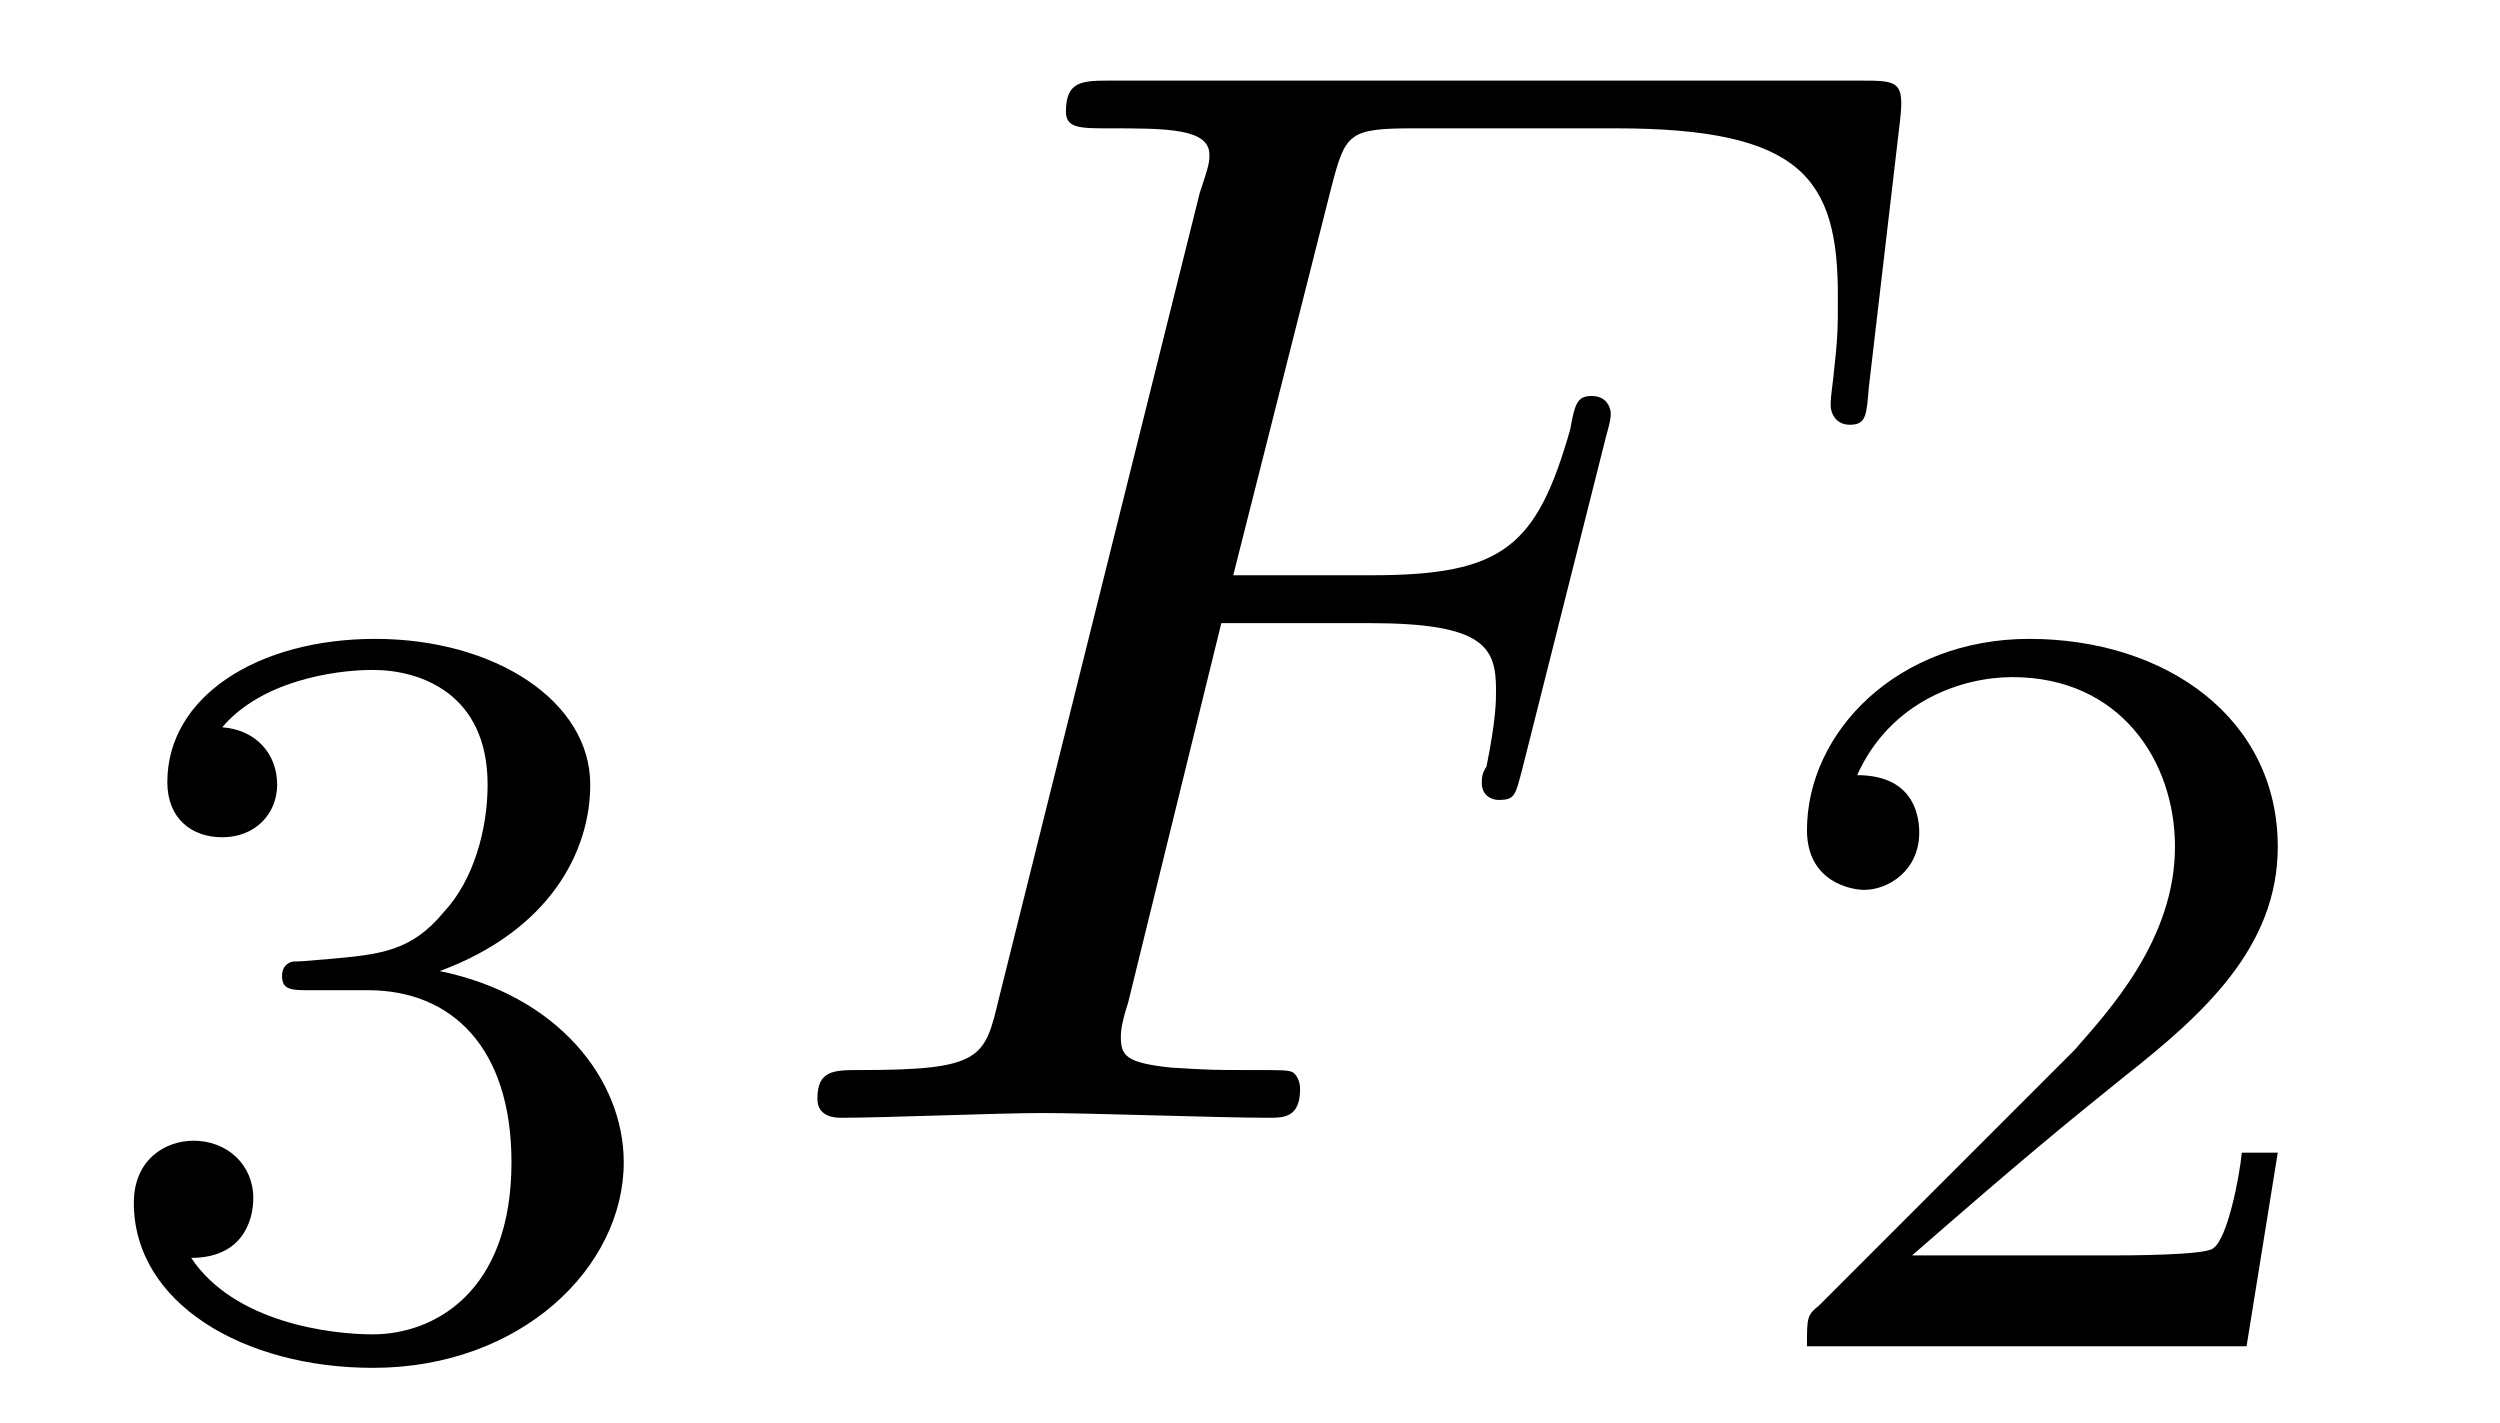
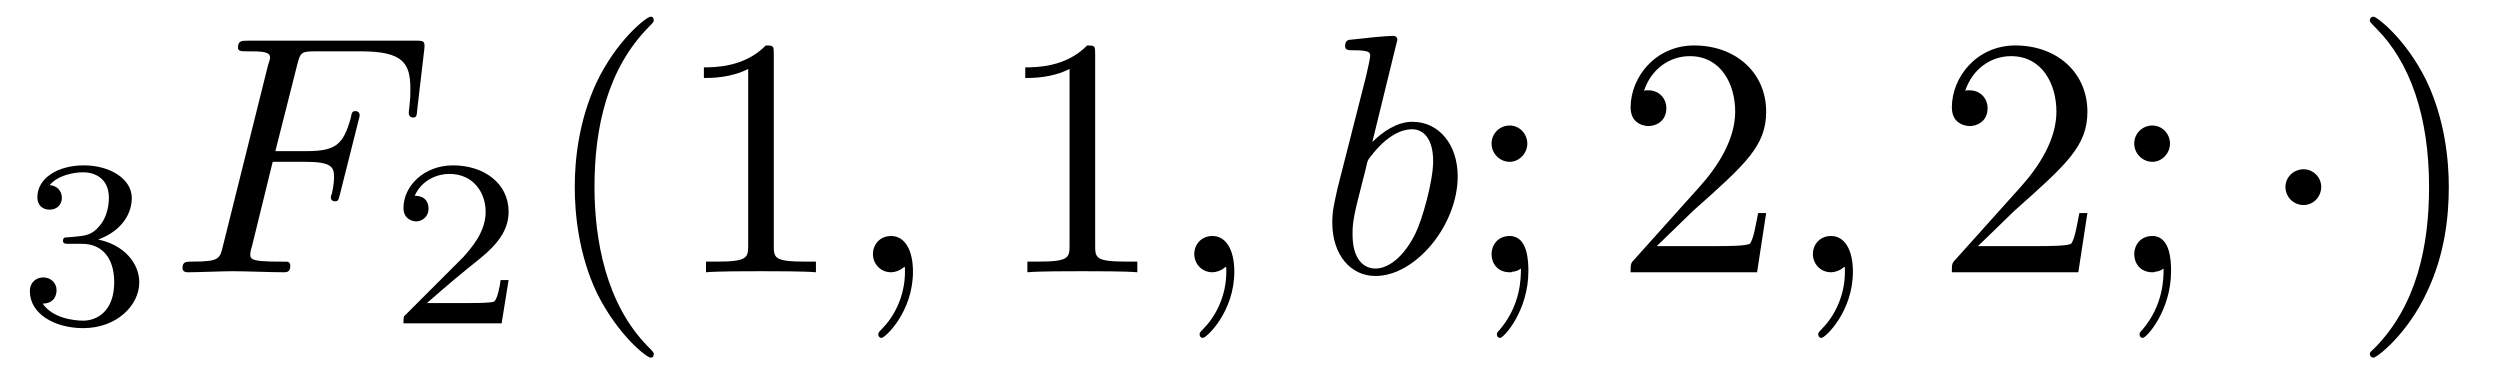
- <svg xmlns="http://www.w3.org/2000/svg" xmlns:xlink="http://www.w3.org/1999/xlink" viewBox="0 0 16.345 9.302">
+ <svg xmlns="http://www.w3.org/2000/svg" xmlns:xlink="http://www.w3.org/1999/xlink" viewBox="0 0 73.201 10.963">
  <defs>
    <g>
      <g id="glyph-0-0">
        <path d="M 1.906 -2.328 C 2.453 -2.328 2.844 -1.953 2.844 -1.203 C 2.844 -0.344 2.328 -0.078 1.938 -0.078 C 1.656 -0.078 1.031 -0.156 0.75 -0.578 C 1.078 -0.578 1.156 -0.812 1.156 -0.969 C 1.156 -1.188 0.984 -1.344 0.766 -1.344 C 0.578 -1.344 0.375 -1.219 0.375 -0.938 C 0.375 -0.281 1.094 0.141 1.938 0.141 C 2.906 0.141 3.578 -0.516 3.578 -1.203 C 3.578 -1.75 3.141 -2.297 2.375 -2.453 C 3.094 -2.719 3.359 -3.234 3.359 -3.672 C 3.359 -4.219 2.734 -4.625 1.953 -4.625 C 1.188 -4.625 0.594 -4.25 0.594 -3.688 C 0.594 -3.453 0.75 -3.328 0.953 -3.328 C 1.172 -3.328 1.312 -3.484 1.312 -3.672 C 1.312 -3.875 1.172 -4.031 0.953 -4.047 C 1.203 -4.344 1.672 -4.422 1.938 -4.422 C 2.25 -4.422 2.688 -4.266 2.688 -3.672 C 2.688 -3.375 2.594 -3.047 2.406 -2.844 C 2.188 -2.578 1.984 -2.562 1.641 -2.531 C 1.469 -2.516 1.453 -2.516 1.422 -2.516 C 1.406 -2.516 1.344 -2.5 1.344 -2.422 C 1.344 -2.328 1.406 -2.328 1.531 -2.328 Z M 1.906 -2.328 " />
      </g>
      <g id="glyph-0-1">
        <path d="M 3.516 -1.266 L 3.281 -1.266 C 3.266 -1.109 3.188 -0.703 3.094 -0.641 C 3.047 -0.594 2.516 -0.594 2.406 -0.594 L 1.125 -0.594 C 1.859 -1.234 2.109 -1.438 2.516 -1.766 C 3.031 -2.172 3.516 -2.609 3.516 -3.266 C 3.516 -4.109 2.781 -4.625 1.891 -4.625 C 1.031 -4.625 0.438 -4.016 0.438 -3.375 C 0.438 -3.031 0.734 -2.984 0.812 -2.984 C 0.969 -2.984 1.172 -3.109 1.172 -3.359 C 1.172 -3.484 1.125 -3.734 0.766 -3.734 C 0.984 -4.219 1.453 -4.375 1.781 -4.375 C 2.484 -4.375 2.844 -3.828 2.844 -3.266 C 2.844 -2.656 2.406 -2.188 2.188 -1.938 L 0.516 -0.266 C 0.438 -0.203 0.438 -0.188 0.438 0 L 3.312 0 Z M 3.516 -1.266 " />
      </g>
      <g id="glyph-1-0">
        <path d="M 3.016 -3.234 L 3.984 -3.234 C 4.734 -3.234 4.812 -3.078 4.812 -2.797 C 4.812 -2.719 4.812 -2.609 4.75 -2.297 C 4.719 -2.25 4.719 -2.219 4.719 -2.188 C 4.719 -2.109 4.781 -2.078 4.828 -2.078 C 4.938 -2.078 4.938 -2.109 4.984 -2.281 L 5.531 -4.453 C 5.562 -4.562 5.562 -4.578 5.562 -4.609 C 5.562 -4.625 5.547 -4.719 5.438 -4.719 C 5.344 -4.719 5.328 -4.672 5.297 -4.5 C 5.078 -3.734 4.859 -3.547 4 -3.547 L 3.094 -3.547 L 3.734 -6.078 C 3.828 -6.438 3.844 -6.469 4.281 -6.469 L 5.594 -6.469 C 6.812 -6.469 7.047 -6.141 7.047 -5.375 C 7.047 -5.141 7.047 -5.109 7.016 -4.828 C 7 -4.703 7 -4.688 7 -4.656 C 7 -4.609 7.031 -4.531 7.125 -4.531 C 7.234 -4.531 7.234 -4.594 7.25 -4.781 L 7.453 -6.516 C 7.484 -6.781 7.438 -6.781 7.188 -6.781 L 2.297 -6.781 C 2.109 -6.781 2 -6.781 2 -6.578 C 2 -6.469 2.094 -6.469 2.281 -6.469 C 2.656 -6.469 2.938 -6.469 2.938 -6.297 C 2.938 -6.25 2.938 -6.234 2.875 -6.047 L 1.562 -0.781 C 1.469 -0.391 1.453 -0.312 0.656 -0.312 C 0.484 -0.312 0.375 -0.312 0.375 -0.125 C 0.375 0 0.5 0 0.531 0 C 0.812 0 1.562 -0.031 1.844 -0.031 C 2.172 -0.031 3 0 3.328 0 C 3.422 0 3.531 0 3.531 -0.188 C 3.531 -0.266 3.484 -0.297 3.484 -0.297 C 3.453 -0.312 3.422 -0.312 3.203 -0.312 C 2.984 -0.312 2.938 -0.312 2.688 -0.328 C 2.391 -0.359 2.359 -0.406 2.359 -0.531 C 2.359 -0.547 2.359 -0.609 2.406 -0.75 Z M 3.016 -3.234 " />
      </g>
+       <g id="glyph-1-1">
+         <path d="M 2.031 -0.016 C 2.031 -0.672 1.781 -1.062 1.391 -1.062 C 1.062 -1.062 0.859 -0.812 0.859 -0.531 C 0.859 -0.266 1.062 0 1.391 0 C 1.5 0 1.641 -0.047 1.734 -0.125 C 1.766 -0.156 1.781 -0.156 1.781 -0.156 C 1.797 -0.156 1.797 -0.156 1.797 -0.016 C 1.797 0.734 1.453 1.328 1.125 1.656 C 1.016 1.766 1.016 1.781 1.016 1.812 C 1.016 1.891 1.062 1.922 1.109 1.922 C 1.219 1.922 2.031 1.156 2.031 -0.016 Z M 2.031 -0.016 " />
+       </g>
+       <g id="glyph-1-2">
+         <path d="M 2.375 -6.812 C 2.375 -6.812 2.375 -6.922 2.25 -6.922 C 2.031 -6.922 1.297 -6.844 1.031 -6.812 C 0.953 -6.812 0.844 -6.797 0.844 -6.625 C 0.844 -6.5 0.938 -6.5 1.094 -6.5 C 1.562 -6.5 1.578 -6.438 1.578 -6.328 C 1.578 -6.266 1.5 -5.922 1.453 -5.719 L 0.625 -2.469 C 0.516 -1.969 0.469 -1.797 0.469 -1.453 C 0.469 -0.516 1 0.109 1.734 0.109 C 2.906 0.109 4.141 -1.375 4.141 -2.812 C 4.141 -3.719 3.609 -4.406 2.812 -4.406 C 2.359 -4.406 1.938 -4.109 1.641 -3.812 Z M 1.453 -3.047 C 1.5 -3.266 1.5 -3.281 1.594 -3.391 C 2.078 -4.031 2.531 -4.188 2.797 -4.188 C 3.156 -4.188 3.422 -3.891 3.422 -3.25 C 3.422 -2.656 3.094 -1.516 2.906 -1.141 C 2.578 -0.469 2.125 -0.109 1.734 -0.109 C 1.391 -0.109 1.062 -0.375 1.062 -1.109 C 1.062 -1.312 1.062 -1.5 1.219 -2.125 Z M 1.453 -3.047 " />
+       </g>
+       <g id="glyph-2-0">
+         <path d="M 3.297 2.391 C 3.297 2.359 3.297 2.344 3.125 2.172 C 1.891 0.922 1.562 -0.969 1.562 -2.5 C 1.562 -4.234 1.938 -5.969 3.172 -7.203 C 3.297 -7.328 3.297 -7.344 3.297 -7.375 C 3.297 -7.453 3.266 -7.484 3.203 -7.484 C 3.094 -7.484 2.203 -6.797 1.609 -5.531 C 1.109 -4.438 0.984 -3.328 0.984 -2.5 C 0.984 -1.719 1.094 -0.516 1.641 0.625 C 2.25 1.844 3.094 2.5 3.203 2.5 C 3.266 2.5 3.297 2.469 3.297 2.391 Z M 3.297 2.391 " />
+       </g>
+       <g id="glyph-2-1">
+         <path d="M 2.938 -6.375 C 2.938 -6.625 2.938 -6.641 2.703 -6.641 C 2.078 -6 1.203 -6 0.891 -6 L 0.891 -5.688 C 1.094 -5.688 1.672 -5.688 2.188 -5.953 L 2.188 -0.781 C 2.188 -0.422 2.156 -0.312 1.266 -0.312 L 0.953 -0.312 L 0.953 0 C 1.297 -0.031 2.156 -0.031 2.562 -0.031 C 2.953 -0.031 3.828 -0.031 4.172 0 L 4.172 -0.312 L 3.859 -0.312 C 2.953 -0.312 2.938 -0.422 2.938 -0.781 Z M 2.938 -6.375 " />
+       </g>
+       <g id="glyph-2-2">
+         <path d="M 1.906 -3.766 C 1.906 -4.062 1.672 -4.297 1.391 -4.297 C 1.094 -4.297 0.859 -4.062 0.859 -3.766 C 0.859 -3.484 1.094 -3.234 1.391 -3.234 C 1.672 -3.234 1.906 -3.484 1.906 -3.766 Z M 1.719 -0.109 C 1.719 0.172 1.719 0.953 1.094 1.688 C 1.016 1.766 1.016 1.781 1.016 1.812 C 1.016 1.891 1.062 1.922 1.109 1.922 C 1.219 1.922 1.938 1.125 1.938 -0.031 C 1.938 -0.312 1.922 -1.062 1.391 -1.062 C 1.031 -1.062 0.859 -0.781 0.859 -0.531 C 0.859 -0.266 1.031 0 1.391 0 C 1.438 0 1.453 0 1.469 -0.016 C 1.531 -0.016 1.641 -0.047 1.719 -0.109 Z M 1.719 -0.109 " />
+       </g>
+       <g id="glyph-2-3">
+         <path d="M 1.266 -0.766 L 2.328 -1.797 C 3.875 -3.172 4.469 -3.703 4.469 -4.703 C 4.469 -5.844 3.578 -6.641 2.359 -6.641 C 1.234 -6.641 0.5 -5.719 0.5 -4.828 C 0.5 -4.281 1 -4.281 1.031 -4.281 C 1.203 -4.281 1.547 -4.391 1.547 -4.812 C 1.547 -5.062 1.359 -5.328 1.016 -5.328 C 0.938 -5.328 0.922 -5.328 0.891 -5.312 C 1.109 -5.969 1.656 -6.328 2.234 -6.328 C 3.141 -6.328 3.562 -5.516 3.562 -4.703 C 3.562 -3.906 3.078 -3.125 2.516 -2.5 L 0.609 -0.375 C 0.5 -0.266 0.5 -0.234 0.5 0 L 4.203 0 L 4.469 -1.734 L 4.234 -1.734 C 4.172 -1.438 4.109 -1 4 -0.844 C 3.938 -0.766 3.281 -0.766 3.062 -0.766 Z M 1.266 -0.766 " />
+       </g>
+       <g id="glyph-2-4">
+         <path d="M 2.875 -2.5 C 2.875 -3.266 2.766 -4.469 2.219 -5.609 C 1.625 -6.828 0.766 -7.484 0.672 -7.484 C 0.609 -7.484 0.562 -7.438 0.562 -7.375 C 0.562 -7.344 0.562 -7.328 0.75 -7.141 C 1.734 -6.156 2.297 -4.578 2.297 -2.5 C 2.297 -0.781 1.938 0.969 0.703 2.219 C 0.562 2.344 0.562 2.359 0.562 2.391 C 0.562 2.453 0.609 2.5 0.672 2.5 C 0.766 2.5 1.672 1.812 2.25 0.547 C 2.766 -0.547 2.875 -1.656 2.875 -2.5 Z M 2.875 -2.5 " />
+       </g>
+       <g id="glyph-3-0">
+         <path d="M 1.906 -2.5 C 1.906 -2.781 1.672 -3.016 1.391 -3.016 C 1.094 -3.016 0.859 -2.781 0.859 -2.5 C 0.859 -2.203 1.094 -1.969 1.391 -1.969 C 1.672 -1.969 1.906 -2.203 1.906 -2.5 Z M 1.906 -2.5 " />
+       </g>
    </g>
+     <clipPath id="clip-0">
+       <path clip-rule="nonzero" d="M 16 0 L 24 0 L 24 10.965 L 16 10.965 Z M 16 0 " />
+     </clipPath>
+     <clipPath id="clip-1">
+       <path clip-rule="nonzero" d="M 69 0 L 72 0 L 72 10.965 L 69 10.965 Z M 69 0 " />
+     </clipPath>
  </defs>
  <g fill="rgb(0%, 0%, 0%)" fill-opacity="1">
-     <use xlink:href="#glyph-0-0" x="0.5" y="8.802" />
+     <use xlink:href="#glyph-0-0" x="0.5" y="9.467" />
  </g>
  <g fill="rgb(0%, 0%, 0%)" fill-opacity="1">
-     <use xlink:href="#glyph-1-0" x="4.969" y="7.308" />
+     <use xlink:href="#glyph-1-0" x="4.969" y="7.972" />
  </g>
  <g fill="rgb(0%, 0%, 0%)" fill-opacity="1">
-     <use xlink:href="#glyph-0-1" x="11.376" y="8.802" />
+     <use xlink:href="#glyph-0-1" x="11.376" y="9.467" />
+   </g>
+   <g clip-path="url(#clip-0)">
+     <g fill="rgb(0%, 0%, 0%)" fill-opacity="1">
+       <use xlink:href="#glyph-2-0" x="15.845" y="7.972" />
+       <use xlink:href="#glyph-2-1" x="19.719" y="7.972" />
+     </g>
+   </g>
+   <g fill="rgb(0%, 0%, 0%)" fill-opacity="1">
+     <use xlink:href="#glyph-1-1" x="24.701" y="7.972" />
+   </g>
+   <g fill="rgb(0%, 0%, 0%)" fill-opacity="1">
+     <use xlink:href="#glyph-2-1" x="29.129" y="7.972" />
+   </g>
+   <g fill="rgb(0%, 0%, 0%)" fill-opacity="1">
+     <use xlink:href="#glyph-1-1" x="34.11" y="7.972" />
+   </g>
+   <g fill="rgb(0%, 0%, 0%)" fill-opacity="1">
+     <use xlink:href="#glyph-1-2" x="38.541" y="7.972" />
+   </g>
+   <g fill="rgb(0%, 0%, 0%)" fill-opacity="1">
+     <use xlink:href="#glyph-2-2" x="42.814" y="7.972" />
+   </g>
+   <g fill="rgb(0%, 0%, 0%)" fill-opacity="1">
+     <use xlink:href="#glyph-2-3" x="47.245" y="7.972" />
+   </g>
+   <g fill="rgb(0%, 0%, 0%)" fill-opacity="1">
+     <use xlink:href="#glyph-1-1" x="52.223" y="7.972" />
+   </g>
+   <g fill="rgb(0%, 0%, 0%)" fill-opacity="1">
+     <use xlink:href="#glyph-2-3" x="56.651" y="7.972" />
+     <use xlink:href="#glyph-2-2" x="61.632" y="7.972" />
+   </g>
+   <g fill="rgb(0%, 0%, 0%)" fill-opacity="1">
+     <use xlink:href="#glyph-3-0" x="66.06" y="7.972" />
+   </g>
+   <g clip-path="url(#clip-1)">
+     <g fill="rgb(0%, 0%, 0%)" fill-opacity="1">
+       <use xlink:href="#glyph-2-4" x="68.827" y="7.972" />
+     </g>
  </g>
</svg>
